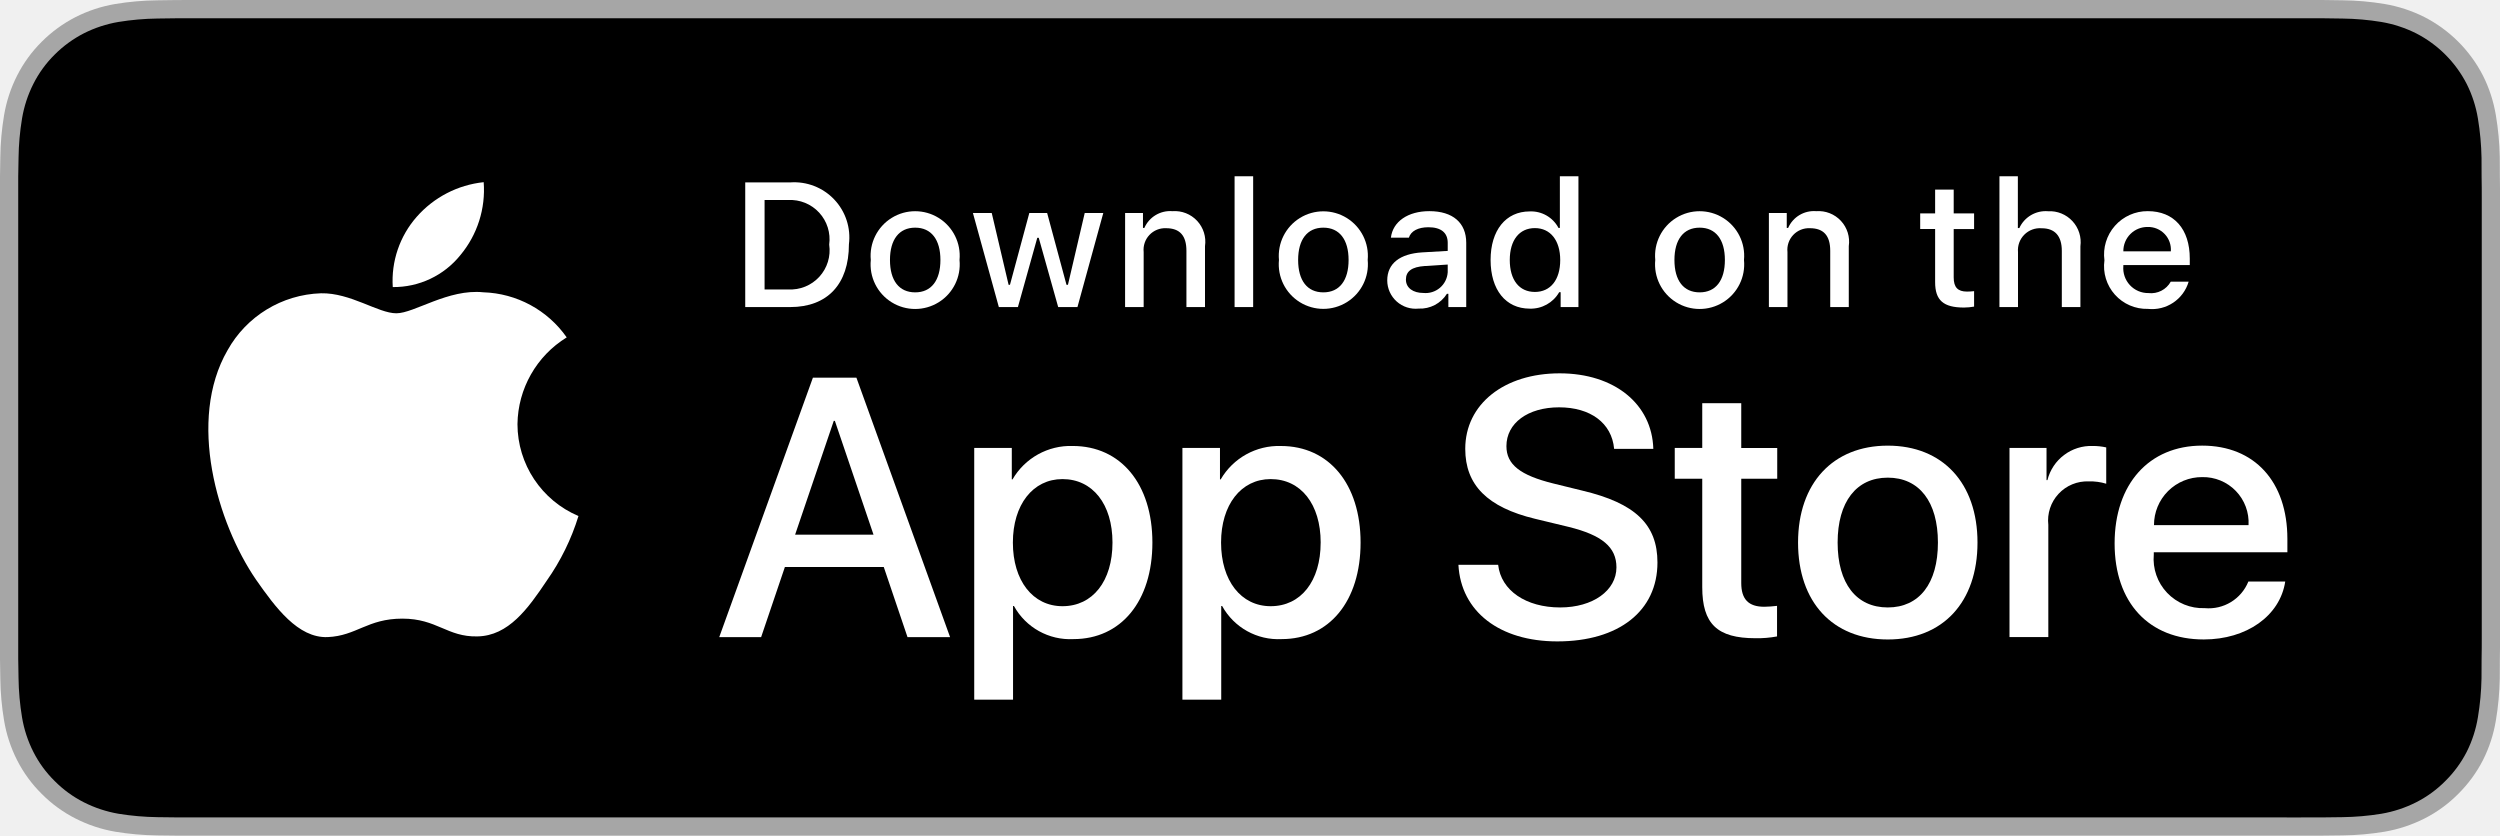
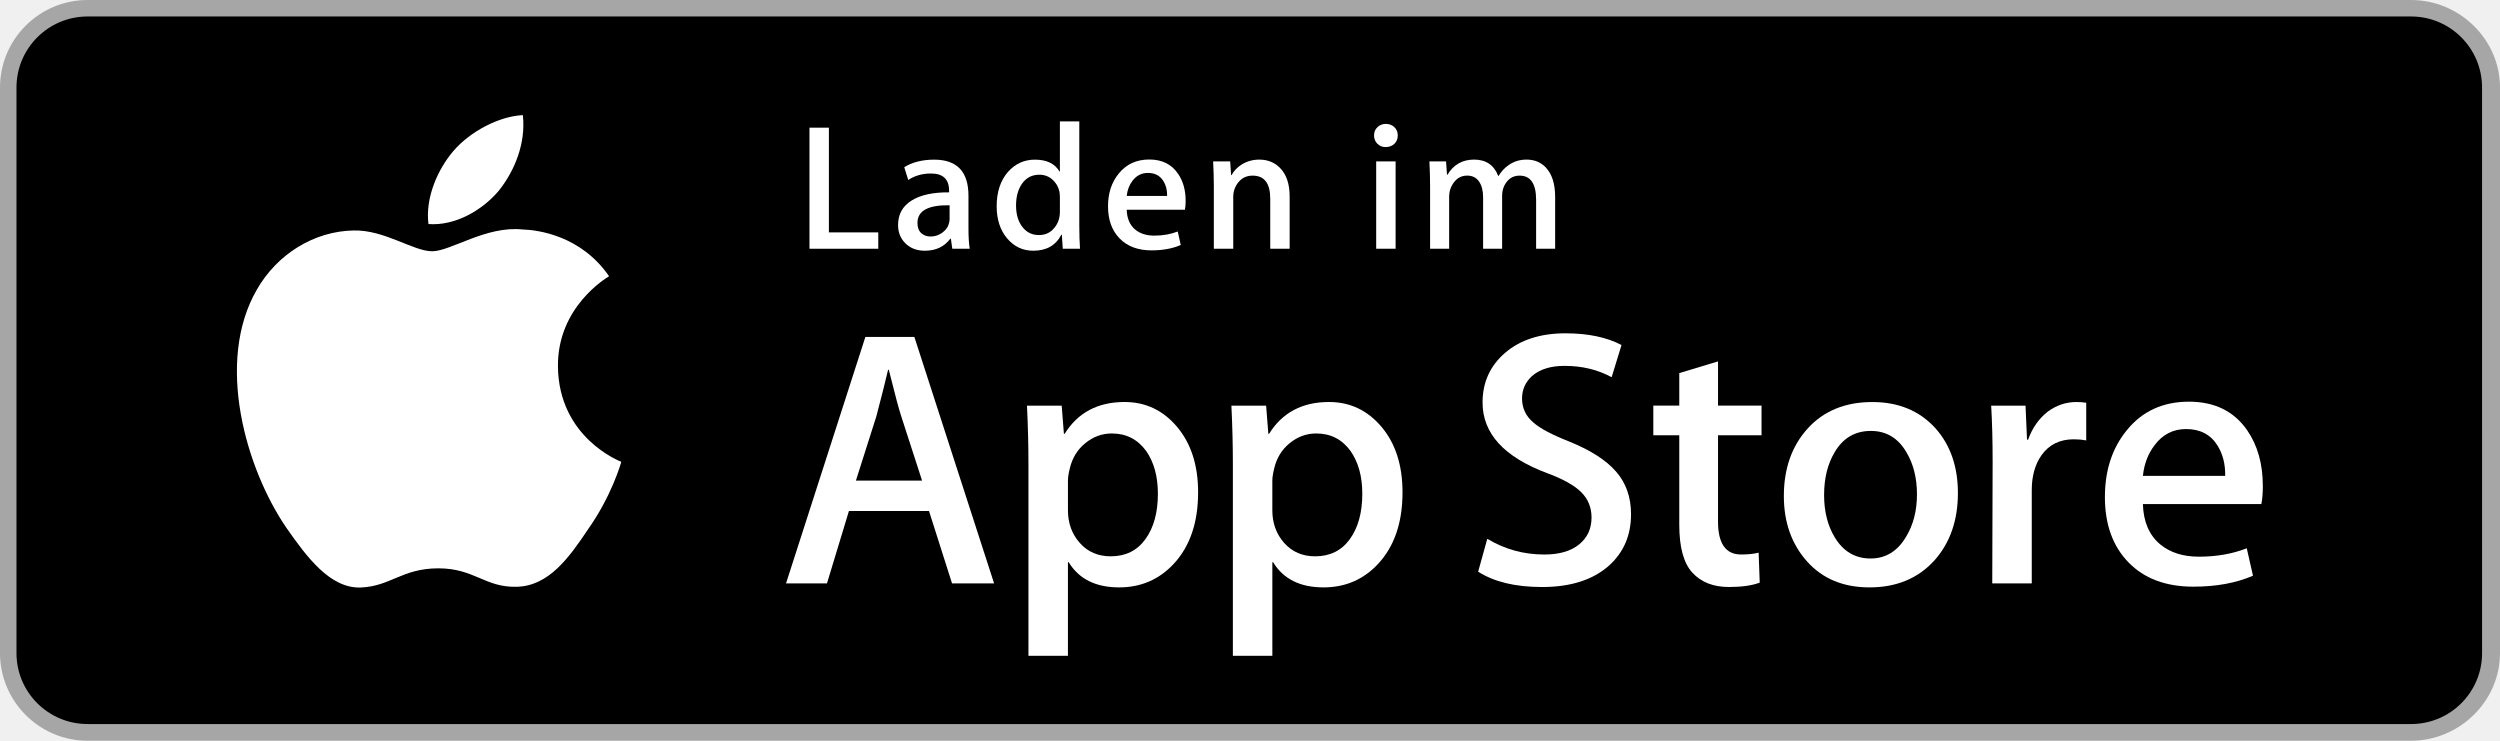
- <svg xmlns="http://www.w3.org/2000/svg" id="livetype" width="119.664" height="40" viewBox="0 0 119.664 40">
+ <svg xmlns="http://www.w3.org/2000/svg" version="1.1" id="DE_Download_on_the" x="0px" y="0px" width="135px" height="40px" viewBox="0 0 135 40" enable-background="new 0 0 135 40" xml:space="preserve">
  <g>
+     <path fill="#A6A6A6" d="M130.197,40H4.729C2.122,40,0,37.872,0,35.267V4.726C0,2.12,2.122,0,4.729,0h125.468   C132.803,0,135,2.12,135,4.726v30.541C135,37.872,132.803,40,130.197,40L130.197,40z" />
+     <path d="M134.032,35.268c0,2.116-1.714,3.83-3.834,3.83H4.729c-2.119,0-3.839-1.714-3.839-3.83V4.725   c0-2.115,1.72-3.835,3.839-3.835h125.468c2.121,0,3.834,1.72,3.834,3.835L134.032,35.268L134.032,35.268z" />
    <g>
      <g>
-         <path d="M110.135,0H9.535c-.367,0-.729,0-1.095.002-.306.002-.61.008-.919.013A13.215,13.215,0,0,0,5.517.191a6.665,6.665,0,0,0-1.901.627A6.438,6.438,0,0,0,1.998,1.997,6.258,6.258,0,0,0,.819,3.618a6.601,6.601,0,0,0-.625,1.903,12.993,12.993,0,0,0-.179,2.002C.006,7.83.005,8.138,0,8.444V31.559c.005.31.006.611.015.922a12.992,12.992,0,0,0,.179,2.002,6.588,6.588,0,0,0,.625,1.904A6.208,6.208,0,0,0,1.998,38.001a6.274,6.274,0,0,0,1.619,1.179,6.701,6.701,0,0,0,1.901.631,13.455,13.455,0,0,0,2.004.177c.309.007.613.011.919.011C8.806,40,9.168,40,9.535,40H110.135c.359,0,.725,0,1.084-.002.305,0,.617-.004.922-.011a13.279,13.279,0,0,0,2-.177,6.804,6.804,0,0,0,1.908-.631,6.277,6.277,0,0,0,1.617-1.179,6.395,6.395,0,0,0,1.182-1.614,6.604,6.604,0,0,0,.619-1.904,13.506,13.506,0,0,0,.186-2.002c.004-.311.004-.611.004-.922.008-.363.008-.725.008-1.094V9.536c0-.366,0-.729-.008-1.092,0-.307,0-.614-.004-.921a13.507,13.507,0,0,0-.186-2.002,6.618,6.618,0,0,0-.619-1.903,6.466,6.466,0,0,0-2.799-2.8,6.768,6.768,0,0,0-1.908-.627,13.044,13.044,0,0,0-2-.177c-.305-.005-.617-.011-.922-.013-.359-.002-.725-.002-1.084-.002Z" style="fill: #a6a6a6" />
-         <path d="M8.445,39.125c-.305,0-.602-.004-.904-.011a12.687,12.687,0,0,1-1.869-.163,5.884,5.884,0,0,1-1.657-.548,5.406,5.406,0,0,1-1.397-1.017,5.321,5.321,0,0,1-1.021-1.397,5.722,5.722,0,0,1-.543-1.657,12.414,12.414,0,0,1-.167-1.875c-.006-.211-.015-.913-.015-.913V8.444S.882,7.753.888,7.55a12.37,12.37,0,0,1,.166-1.872,5.755,5.755,0,0,1,.543-1.662A5.373,5.373,0,0,1,2.612,2.618,5.565,5.565,0,0,1,4.014,1.595a5.823,5.823,0,0,1,1.653-.544A12.586,12.586,0,0,1,7.543.887L8.445.875H111.214l.913.013a12.385,12.385,0,0,1,1.858.163,5.938,5.938,0,0,1,1.671.548,5.594,5.594,0,0,1,2.415,2.42,5.763,5.763,0,0,1,.535,1.649,12.995,12.995,0,0,1,.174,1.887c.003.283.003.587.003.89.008.375.008.732.008,1.092V30.465c0,.363,0,.718-.008,1.075,0,.325,0,.623-.004.93a12.731,12.731,0,0,1-.171,1.853,5.739,5.739,0,0,1-.54,1.67,5.48,5.48,0,0,1-1.016,1.386,5.413,5.413,0,0,1-1.399,1.022,5.862,5.862,0,0,1-1.668.55,12.542,12.542,0,0,1-1.869.163c-.293.007-.6.011-.897.011l-1.084.002Z" />
-       </g>
-       <g id="_Group_" data-name="&lt;Group&gt;">
-         <g id="_Group_2" data-name="&lt;Group&gt;">
-           <g id="_Group_3" data-name="&lt;Group&gt;">
-             <path id="_Path_" data-name="&lt;Path&gt;" d="M24.769,20.301a4.949,4.949,0,0,1,2.357-4.152,5.066,5.066,0,0,0-3.991-2.158c-1.679-.176-3.307,1.005-4.163,1.005-.872,0-2.19-.987-3.608-.958a5.315,5.315,0,0,0-4.473,2.728c-1.934,3.348-.491,8.269,1.361,10.976.927,1.325,2.01,2.806,3.428,2.753,1.387-.058,1.905-.884,3.579-.884,1.659,0,2.145.884,3.591.851,1.488-.024,2.426-1.331,3.321-2.669a10.962,10.962,0,0,0,1.518-3.093A4.782,4.782,0,0,1,24.769,20.301Z" style="fill: #fff" />
-             <path id="_Path_2" data-name="&lt;Path&gt;" d="M22.037,12.211a4.872,4.872,0,0,0,1.115-3.491,4.957,4.957,0,0,0-3.208,1.66,4.636,4.636,0,0,0-1.144,3.361A4.099,4.099,0,0,0,22.037,12.211Z" style="fill: #fff" />
-           </g>
-         </g>
-         <g>
-           <path d="M42.302,27.14h-4.733l-1.137,3.356H34.427l4.483-12.418h2.083l4.483,12.418H43.438ZM38.059,25.591h3.752l-1.85-5.447h-.052Z" style="fill: #fff" />
-           <path d="M55.16,25.97c0,2.813-1.506,4.621-3.778,4.621a3.069,3.069,0,0,1-2.849-1.584h-.043v4.484h-1.858V21.442H48.43v1.506h.034a3.212,3.212,0,0,1,2.883-1.601C53.645,21.348,55.16,23.164,55.16,25.97Zm-1.91,0c0-1.833-.947-3.038-2.393-3.038-1.42,0-2.375,1.23-2.375,3.038,0,1.824.955,3.046,2.375,3.046C52.302,29.016,53.25,27.819,53.25,25.97Z" style="fill: #fff" />
-           <path d="M65.125,25.97c0,2.813-1.506,4.621-3.778,4.621a3.069,3.069,0,0,1-2.849-1.584h-.043v4.484h-1.858V21.442H58.395v1.506h.034A3.212,3.212,0,0,1,61.312,21.348C63.61,21.348,65.125,23.164,65.125,25.97Zm-1.91,0c0-1.833-.947-3.038-2.393-3.038-1.42,0-2.375,1.23-2.375,3.038,0,1.824.955,3.046,2.375,3.046C62.267,29.016,63.214,27.819,63.214,25.97Z" style="fill: #fff" />
-           <path d="M71.71,27.036c.138,1.231,1.334,2.04,2.969,2.04,1.566,0,2.693-.809,2.693-1.919,0-.964-.68-1.541-2.289-1.937l-1.609-.388c-2.28-.551-3.339-1.617-3.339-3.348,0-2.143,1.867-3.614,4.519-3.614,2.624,0,4.423,1.472,4.483,3.614h-1.876c-.112-1.239-1.137-1.987-2.634-1.987s-2.521.757-2.521,1.858c0,.878.654,1.395,2.255,1.79l1.368.336c2.548.603,3.606,1.626,3.606,3.442,0,2.323-1.851,3.778-4.794,3.778-2.754,0-4.613-1.421-4.733-3.667Z" style="fill: #fff" />
-           <path d="M83.346,19.3v2.143h1.722v1.472H83.346v4.991c0,.775.345,1.137,1.102,1.137a5.808,5.808,0,0,0,.611-.043v1.463a5.104,5.104,0,0,1-1.032.086c-1.833,0-2.548-.688-2.548-2.444V22.914H80.163V21.442H81.479V19.3Z" style="fill: #fff" />
-           <path d="M86.065,25.97c0-2.849,1.678-4.639,4.294-4.639,2.625,0,4.295,1.79,4.295,4.639,0,2.856-1.661,4.639-4.295,4.639C87.726,30.608,86.065,28.826,86.065,25.97Zm6.695,0c0-1.954-.896-3.107-2.401-3.107s-2.4,1.162-2.4,3.107c0,1.962.895,3.106,2.4,3.106S92.76,27.932,92.76,25.97Z" style="fill: #fff" />
-           <path d="M96.186,21.442h1.772v1.541h.043a2.159,2.159,0,0,1,2.178-1.636,2.866,2.866,0,0,1,.637.069v1.738a2.598,2.598,0,0,0-.835-.112,1.873,1.873,0,0,0-1.937,2.083v5.37h-1.858Z" style="fill: #fff" />
-           <path d="M109.384,27.837c-.25,1.644-1.851,2.771-3.898,2.771-2.634,0-4.269-1.765-4.269-4.596,0-2.84,1.644-4.682,4.19-4.682,2.505,0,4.08,1.721,4.08,4.466v.637h-6.395v.112a2.358,2.358,0,0,0,2.436,2.564,2.048,2.048,0,0,0,2.091-1.273Zm-6.282-2.702h4.526a2.177,2.177,0,0,0-2.221-2.298A2.292,2.292,0,0,0,103.102,25.135Z" style="fill: #fff" />
-         </g>
+         <path fill="#FFFFFF" d="M30.129,19.783c-0.029-3.223,2.639-4.791,2.761-4.864c-1.511-2.203-3.853-2.504-4.676-2.528     c-1.967-0.207-3.875,1.177-4.877,1.177c-1.022,0-2.565-1.157-4.228-1.123c-2.14,0.033-4.142,1.272-5.24,3.196     c-2.266,3.923-0.576,9.688,1.595,12.859c1.086,1.553,2.355,3.287,4.016,3.225c1.625-0.066,2.232-1.035,4.193-1.035     c1.943,0,2.513,1.035,4.207,0.996c1.744-0.027,2.842-1.559,3.89-3.127c1.255-1.779,1.759-3.533,1.779-3.623     C33.508,24.923,30.162,23.647,30.129,19.783z" />
+         <path fill="#FFFFFF" d="M26.929,10.306c0.874-1.093,1.472-2.58,1.306-4.089c-1.265,0.056-2.847,0.875-3.758,1.944     c-0.806,0.942-1.526,2.486-1.34,3.938C24.558,12.204,26.017,11.382,26.929,10.306z" />
      </g>
    </g>
-     <g id="_Group_4" data-name="&lt;Group&gt;">
+     <g>
+       <path fill="#FFFFFF" d="M53.681,31.502h-2.271l-1.244-3.908h-4.324l-1.185,3.908h-2.211l4.284-13.307h2.646L53.681,31.502z     M49.792,25.954l-1.125-3.475c-0.119-0.355-0.342-1.191-0.671-2.508h-0.04c-0.131,0.566-0.342,1.401-0.632,2.508l-1.105,3.475    H49.792z" />
+       <path fill="#FFFFFF" d="M64.698,26.586c0,1.633-0.441,2.922-1.323,3.869c-0.79,0.844-1.771,1.264-2.942,1.264    c-1.264,0-2.172-0.453-2.725-1.361h-0.04v5.055h-2.132V25.066c0-1.027-0.027-2.08-0.079-3.16h1.875l0.119,1.521h0.04    c0.711-1.146,1.79-1.719,3.238-1.719c1.132,0,2.077,0.447,2.833,1.343S64.698,25.125,64.698,26.586z M62.526,26.665    c0-0.935-0.21-1.704-0.632-2.31c-0.461-0.633-1.08-0.948-1.856-0.948c-0.526,0-1.004,0.175-1.431,0.523    c-0.428,0.349-0.708,0.806-0.839,1.372c-0.066,0.264-0.099,0.48-0.099,0.651v1.6c0,0.698,0.214,1.286,0.642,1.767    s0.984,0.721,1.668,0.721c0.803,0,1.428-0.309,1.875-0.928S62.526,27.679,62.526,26.665z" />
+       <path fill="#FFFFFF" d="M75.736,26.586c0,1.633-0.441,2.922-1.324,3.869c-0.789,0.844-1.77,1.264-2.941,1.264    c-1.264,0-2.172-0.453-2.725-1.361h-0.039v5.055h-2.132V25.066c0-1.027-0.027-2.08-0.079-3.16h1.875l0.119,1.521h0.04    c0.711-1.146,1.79-1.719,3.239-1.719c1.131,0,2.076,0.447,2.834,1.343C75.357,23.947,75.736,25.125,75.736,26.586z M73.564,26.665    c0-0.935-0.211-1.704-0.633-2.31c-0.461-0.633-1.078-0.948-1.855-0.948c-0.527,0-1.004,0.175-1.432,0.523    s-0.708,0.806-0.839,1.372c-0.065,0.264-0.099,0.48-0.099,0.651v1.6c0,0.698,0.214,1.286,0.641,1.767    c0.428,0.48,0.984,0.721,1.67,0.721c0.803,0,1.428-0.309,1.875-0.928S73.564,27.679,73.564,26.665z" />
+       <path fill="#FFFFFF" d="M88.076,27.771c0,1.131-0.395,2.053-1.182,2.764c-0.867,0.777-2.076,1.164-3.625,1.164    c-1.432,0-2.582-0.275-3.449-0.828l0.494-1.777c0.934,0.566,1.961,0.85,3.08,0.85c0.805,0,1.43-0.182,1.877-0.545    c0.447-0.361,0.672-0.848,0.672-1.453c0-0.541-0.186-0.996-0.553-1.365c-0.369-0.369-0.98-0.711-1.836-1.028    c-2.33-0.87-3.496-2.142-3.496-3.816c0-1.094,0.408-1.991,1.225-2.69s1.902-1.048,3.258-1.048c1.211,0,2.219,0.211,3.021,0.632    l-0.533,1.738c-0.75-0.408-1.6-0.612-2.547-0.612c-0.75,0-1.336,0.185-1.758,0.553c-0.355,0.329-0.533,0.73-0.533,1.204    c0,0.527,0.205,0.961,0.613,1.303c0.355,0.316,1,0.658,1.934,1.027c1.146,0.461,1.988,1,2.527,1.619    C87.807,26.08,88.076,26.85,88.076,27.771z" />
+       <path fill="#FFFFFF" d="M95.123,23.506h-2.35v4.66c0,1.184,0.416,1.777,1.244,1.777c0.383,0,0.697-0.033,0.949-0.1l0.059,1.619    c-0.422,0.158-0.975,0.236-1.658,0.236c-0.844,0-1.502-0.256-1.975-0.77c-0.475-0.514-0.711-1.375-0.711-2.586v-4.838h-1.402v-1.6    h1.402v-1.757l2.092-0.632v2.389h2.35V23.506z" />
+       <path fill="#FFFFFF" d="M105.727,26.625c0,1.475-0.422,2.686-1.264,3.633c-0.881,0.975-2.053,1.461-3.514,1.461    c-1.41,0-2.531-0.467-3.367-1.4c-0.836-0.936-1.254-2.113-1.254-3.535c0-1.486,0.432-2.705,1.293-3.652    c0.863-0.947,2.025-1.422,3.486-1.422c1.408,0,2.539,0.468,3.395,1.402C105.318,24.02,105.727,25.191,105.727,26.625z     M103.516,26.695c0-0.885-0.191-1.645-0.572-2.277c-0.447-0.766-1.086-1.148-1.916-1.148c-0.855,0-1.508,0.383-1.955,1.148    c-0.381,0.633-0.572,1.405-0.572,2.316c0,0.885,0.191,1.645,0.572,2.277c0.461,0.766,1.105,1.148,1.936,1.148    c0.816,0,1.455-0.391,1.916-1.168C103.318,28.346,103.516,27.579,103.516,26.695z" />
+       <path fill="#FFFFFF" d="M112.656,23.782c-0.211-0.04-0.434-0.06-0.67-0.06c-0.752,0-1.33,0.283-1.738,0.85    c-0.355,0.5-0.533,1.133-0.533,1.896v5.034h-2.133l0.02-6.574c0-1.105-0.025-2.113-0.078-3.021h1.855l0.08,1.836h0.059    c0.223-0.631,0.578-1.138,1.066-1.52c0.473-0.342,0.986-0.514,1.539-0.514c0.197,0,0.375,0.014,0.533,0.039V23.782z" />
+       <path fill="#FFFFFF" d="M122.193,26.25c0,0.383-0.027,0.705-0.08,0.968h-6.396c0.025,0.948,0.336,1.673,0.928,2.173    c0.539,0.447,1.238,0.67,2.094,0.67c0.947,0,1.809-0.15,2.586-0.453l0.336,1.48c-0.908,0.395-1.982,0.592-3.219,0.592    c-1.488,0-2.656-0.438-3.504-1.312c-0.85-0.875-1.273-2.051-1.273-3.524c0-1.448,0.395-2.652,1.184-3.613    c0.83-1.026,1.949-1.54,3.357-1.54c1.381,0,2.428,0.514,3.139,1.54C121.91,24.046,122.193,25.053,122.193,26.25z M120.16,25.697    c0.012-0.631-0.127-1.178-0.416-1.639c-0.367-0.592-0.934-0.889-1.697-0.889c-0.697,0-1.264,0.29-1.697,0.869    c-0.355,0.461-0.566,1.014-0.633,1.658H120.16z" />
+     </g>
+     <g>
      <g>
-         <path d="M37.826,8.731a2.64,2.64,0,0,1,2.808,2.965c0,1.906-1.03,3.002-2.808,3.002H35.671V8.731Zm-1.229,5.123h1.125a1.876,1.876,0,0,0,1.968-2.146,1.881,1.881,0,0,0-1.968-2.134h-1.125Z" style="fill: #fff" />
-         <path d="M41.681,12.444a2.133,2.133,0,1,1,4.247,0,2.134,2.134,0,1,1-4.247,0Zm3.333,0c0-.976-.438-1.547-1.208-1.547-.772,0-1.207.571-1.207,1.547,0,.984.435,1.55,1.207,1.55C44.575,13.995,45.014,13.424,45.014,12.444Z" style="fill: #fff" />
-         <path d="M51.573,14.698h-.922l-.931-3.316h-.07l-.927,3.316h-.913l-1.241-4.503h.901l.807,3.436h.066l.926-3.436h.853l.926,3.436h.07l.803-3.436h.889Z" style="fill: #fff" />
-         <path d="M53.854,10.195H54.709v.715h.066a1.348,1.348,0,0,1,1.344-.802,1.465,1.465,0,0,1,1.559,1.675v2.915h-.889V12.006c0-.724-.314-1.083-.972-1.083a1.033,1.033,0,0,0-1.075,1.141v2.634h-.889Z" style="fill: #fff" />
-         <path d="M59.094,8.437h.889v6.261h-.889Z" style="fill: #fff" />
-         <path d="M61.218,12.444a2.133,2.133,0,1,1,4.248,0,2.134,2.134,0,1,1-4.248,0Zm3.333,0c0-.976-.438-1.547-1.208-1.547-.772,0-1.207.571-1.207,1.547,0,.984.435,1.55,1.207,1.55C64.112,13.995,64.551,13.424,64.551,12.444Z" style="fill: #fff" />
-         <path d="M66.401,13.424c0-.811.604-1.278,1.675-1.344l1.22-.07v-.389c0-.476-.314-.744-.922-.744-.496,0-.84.182-.938.5h-.86c.091-.773.818-1.27,1.84-1.27,1.129,0,1.766.562,1.766,1.513v3.077h-.855v-.633h-.07a1.515,1.515,0,0,1-1.353.707A1.36,1.36,0,0,1,66.401,13.424Zm2.895-.385v-.376l-1.1.07c-.62.042-.901.252-.901.649,0,.405.352.641.835.641A1.062,1.062,0,0,0,69.295,13.04Z" style="fill: #fff" />
-         <path d="M71.348,12.444c0-1.423.731-2.324,1.869-2.324a1.484,1.484,0,0,1,1.381.79h.066V8.437h.889v6.261h-.852v-.711h-.07a1.563,1.563,0,0,1-1.414.786C72.072,14.772,71.348,13.871,71.348,12.444Zm.918,0c0,.955.45,1.53,1.203,1.53.749,0,1.212-.583,1.212-1.526,0-.938-.468-1.53-1.212-1.53C72.721,10.918,72.266,11.497,72.266,12.444Z" style="fill: #fff" />
-         <path d="M79.23,12.444a2.133,2.133,0,1,1,4.247,0,2.134,2.134,0,1,1-4.247,0Zm3.333,0c0-.976-.438-1.547-1.208-1.547-.772,0-1.207.571-1.207,1.547,0,.984.435,1.55,1.207,1.55C82.125,13.995,82.563,13.424,82.563,12.444Z" style="fill: #fff" />
-         <path d="M84.669,10.195h.855v.715h.066a1.348,1.348,0,0,1,1.344-.802,1.465,1.465,0,0,1,1.559,1.675v2.915H87.605V12.006c0-.724-.314-1.083-.972-1.083a1.033,1.033,0,0,0-1.075,1.141v2.634h-.889Z" style="fill: #fff" />
-         <path d="M93.515,9.074v1.142h.976v.749h-.976V13.279c0,.472.194.678.637.678a2.967,2.967,0,0,0,.339-.021v.74a2.916,2.916,0,0,1-.483.045c-.988,0-1.382-.348-1.382-1.216v-2.543h-.715v-.749h.715V9.074Z" style="fill: #fff" />
-         <path d="M95.705,8.437h.881v2.481h.07a1.386,1.386,0,0,1,1.373-.807,1.483,1.483,0,0,1,1.551,1.679v2.907H98.69v-2.688c0-.719-.335-1.083-.963-1.083a1.052,1.052,0,0,0-1.134,1.142v2.63h-.889Z" style="fill: #fff" />
-         <path d="M104.761,13.482a1.828,1.828,0,0,1-1.951,1.303A2.045,2.045,0,0,1,100.73,12.46a2.077,2.077,0,0,1,2.076-2.353c1.253,0,2.009.856,2.009,2.27V12.688h-3.18v.05a1.19,1.19,0,0,0,1.199,1.29,1.079,1.079,0,0,0,1.071-.546Zm-3.126-1.451h2.274a1.086,1.086,0,0,0-1.108-1.167A1.152,1.152,0,0,0,101.635,12.031Z" style="fill: #fff" />
+         <path fill="#FFFFFF" d="M47.427,13.432h-3.715V6.894h1.048v5.655h2.667V13.432z" />
+         <path fill="#FFFFFF" d="M52.365,13.432h-0.941l-0.077-0.543h-0.029c-0.323,0.433-0.782,0.65-1.377,0.65     c-0.446,0-0.806-0.143-1.077-0.427c-0.246-0.258-0.368-0.579-0.368-0.96c0-0.576,0.24-1.015,0.723-1.319     c0.481-0.304,1.159-0.453,2.032-0.446v-0.087c0-0.621-0.326-0.931-0.978-0.931c-0.465,0-0.875,0.117-1.229,0.349L48.83,9.028     c0.438-0.271,0.979-0.407,1.617-0.407c1.233,0,1.85,0.65,1.85,1.95v1.736C52.296,12.778,52.32,13.154,52.365,13.432z      M51.278,11.812v-0.727c-1.157-0.02-1.735,0.297-1.735,0.95c0,0.246,0.067,0.43,0.202,0.553c0.135,0.123,0.306,0.184,0.511,0.184     c0.231,0,0.445-0.073,0.642-0.218s0.317-0.331,0.362-0.558C51.272,11.944,51.278,11.883,51.278,11.812z" />
+         <path fill="#FFFFFF" d="M58.32,13.432h-0.931l-0.049-0.757h-0.029c-0.297,0.576-0.802,0.864-1.513,0.864     c-0.569,0-1.041-0.223-1.416-0.669s-0.562-1.025-0.562-1.736c0-0.763,0.203-1.381,0.61-1.853c0.395-0.44,0.88-0.66,1.455-0.66     c0.634,0,1.077,0.213,1.329,0.64h0.02V6.554h1.048v5.607C58.282,12.62,58.294,13.043,58.32,13.432z M57.234,11.443v-0.786     c0-0.136-0.01-0.246-0.029-0.33c-0.059-0.252-0.186-0.464-0.38-0.635c-0.195-0.171-0.429-0.257-0.701-0.257     c-0.39,0-0.696,0.155-0.921,0.466c-0.224,0.311-0.336,0.708-0.336,1.193c0,0.466,0.107,0.844,0.322,1.135     c0.227,0.31,0.532,0.465,0.915,0.465c0.344,0,0.62-0.129,0.828-0.388C57.133,12.067,57.234,11.779,57.234,11.443z" />
+         <path fill="#FFFFFF" d="M64.025,10.852c0,0.188-0.014,0.346-0.039,0.475h-3.143c0.013,0.466,0.164,0.821,0.455,1.067     c0.266,0.22,0.608,0.33,1.028,0.33c0.466,0,0.89-0.074,1.271-0.223l0.164,0.728c-0.446,0.194-0.973,0.291-1.581,0.291     c-0.73,0-1.305-0.215-1.722-0.645s-0.625-1.007-0.625-1.731c0-0.711,0.193-1.303,0.582-1.775     c0.407-0.504,0.956-0.756,1.648-0.756c0.679,0,1.193,0.252,1.542,0.756C63.885,9.769,64.025,10.263,64.025,10.852z M63.025,10.58     c0.007-0.311-0.062-0.579-0.203-0.805c-0.182-0.291-0.459-0.437-0.834-0.437c-0.343,0-0.621,0.142-0.835,0.427     c-0.174,0.227-0.277,0.498-0.31,0.815H63.025z" />
+         <path fill="#FFFFFF" d="M69.641,13.432h-1.048v-2.7c0-0.832-0.316-1.248-0.95-1.248c-0.311,0-0.562,0.114-0.757,0.343     c-0.193,0.229-0.291,0.499-0.291,0.808v2.796h-1.048v-3.366c0-0.414-0.013-0.863-0.038-1.349h0.921l0.049,0.737h0.029     c0.122-0.229,0.304-0.418,0.543-0.569c0.284-0.176,0.602-0.265,0.95-0.265c0.44,0,0.806,0.142,1.097,0.427     c0.361,0.349,0.543,0.87,0.543,1.562V13.432z" />
+         <path fill="#FFFFFF" d="M75.479,7.311c0,0.188-0.061,0.339-0.184,0.456c-0.123,0.117-0.281,0.175-0.475,0.175     c-0.176,0-0.322-0.06-0.441-0.179c-0.121-0.12-0.18-0.27-0.18-0.451s0.061-0.33,0.184-0.446S74.658,6.69,74.84,6.69     c0.18,0,0.332,0.059,0.455,0.175S75.479,7.13,75.479,7.311z M75.363,13.432h-1.049V8.717h1.049V13.432z" />
+         <path fill="#FFFFFF" d="M83.977,13.432h-1.027V10.79c0-0.871-0.299-1.306-0.893-1.306c-0.285,0-0.514,0.108-0.684,0.324     c-0.172,0.216-0.258,0.469-0.258,0.759v2.864h-1.027v-2.777c0-0.355-0.074-0.639-0.219-0.852     c-0.146-0.213-0.361-0.319-0.645-0.319c-0.285,0-0.518,0.116-0.699,0.348c-0.182,0.232-0.271,0.497-0.271,0.793v2.806h-1.029     v-3.366c0-0.414-0.012-0.863-0.037-1.349h0.9l0.049,0.717h0.029c0.324-0.542,0.803-0.814,1.436-0.814     c0.641,0,1.074,0.294,1.301,0.882h0.02c0.148-0.246,0.332-0.443,0.553-0.591c0.277-0.194,0.598-0.291,0.959-0.291     c0.422,0,0.768,0.142,1.039,0.427c0.336,0.355,0.504,0.886,0.504,1.591V13.432z" />
      </g>
    </g>
  </g>
</svg>
